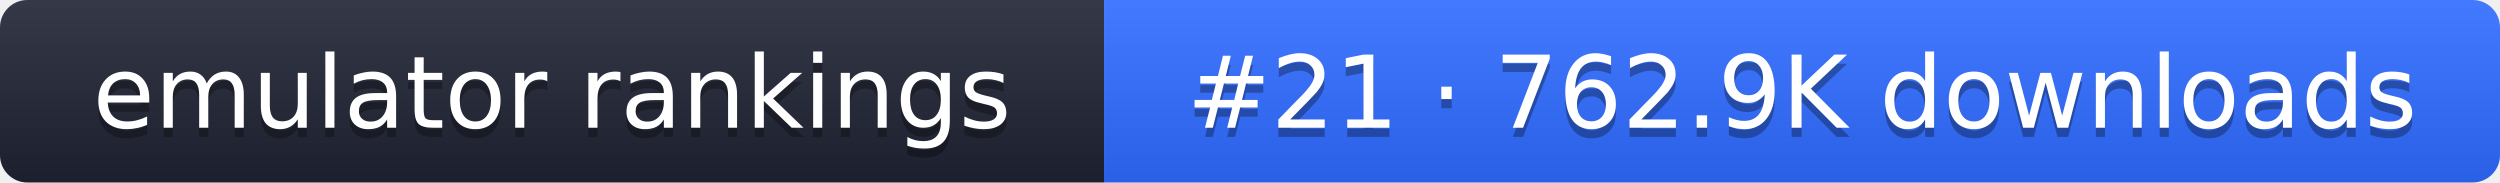
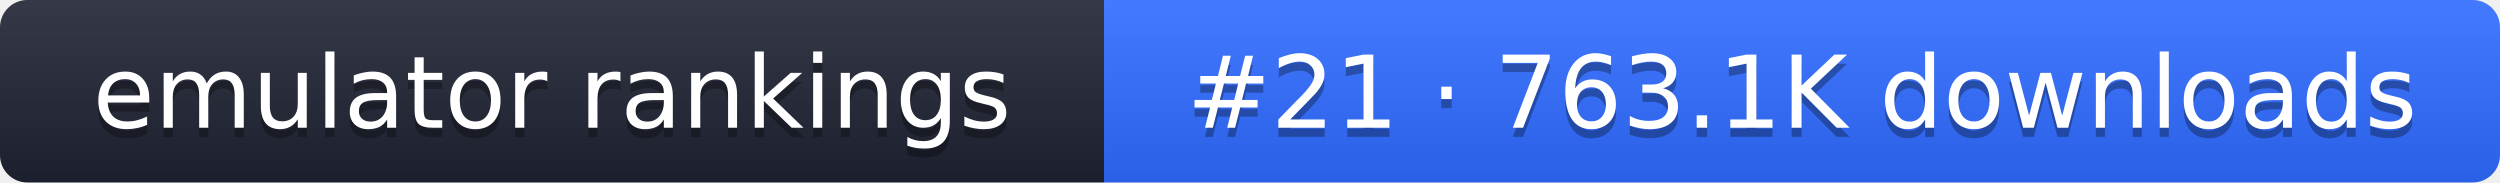
- <svg xmlns="http://www.w3.org/2000/svg" width="274" height="20" role="img" aria-label="emulator rankings: #21 · 762.9K downloads">
+ <svg xmlns="http://www.w3.org/2000/svg" width="274" height="20" role="img" aria-label="emulator rankings: #21 · 763.1K downloads">
  <linearGradient id="g" x2="0" y2="100%">
    <stop offset="0" stop-color="#fff" stop-opacity=".1" />
    <stop offset="1" stop-opacity=".1" />
  </linearGradient>
  <clipPath id="r">
    <rect width="274" height="20" rx="3" fill="#fff" />
  </clipPath>
  <g clip-path="url(#r)">
    <rect width="121" height="20" fill="#1f2433" />
    <rect x="121" width="153" height="20" fill="#2f6bff" />
    <rect width="274" height="20" fill="url(#g)" />
  </g>
  <g fill="#fff" text-anchor="middle" font-family="Verdana,DejaVu Sans,sans-serif" font-size="11">
    <text x="60.5" y="15" fill="#010101" fill-opacity=".3">emulator rankings</text>
    <text x="60.5" y="14">emulator rankings</text>
-     <text x="197.5" y="15" fill="#010101" fill-opacity=".3">#21 · 762.9K downloads</text>
-     <text x="197.5" y="14">#21 · 762.9K downloads</text>
+     <text x="197.5" y="15" fill="#010101" fill-opacity=".3">#21 · 763.1K downloads</text>
+     <text x="197.5" y="14">#21 · 763.1K downloads</text>
  </g>
</svg>
